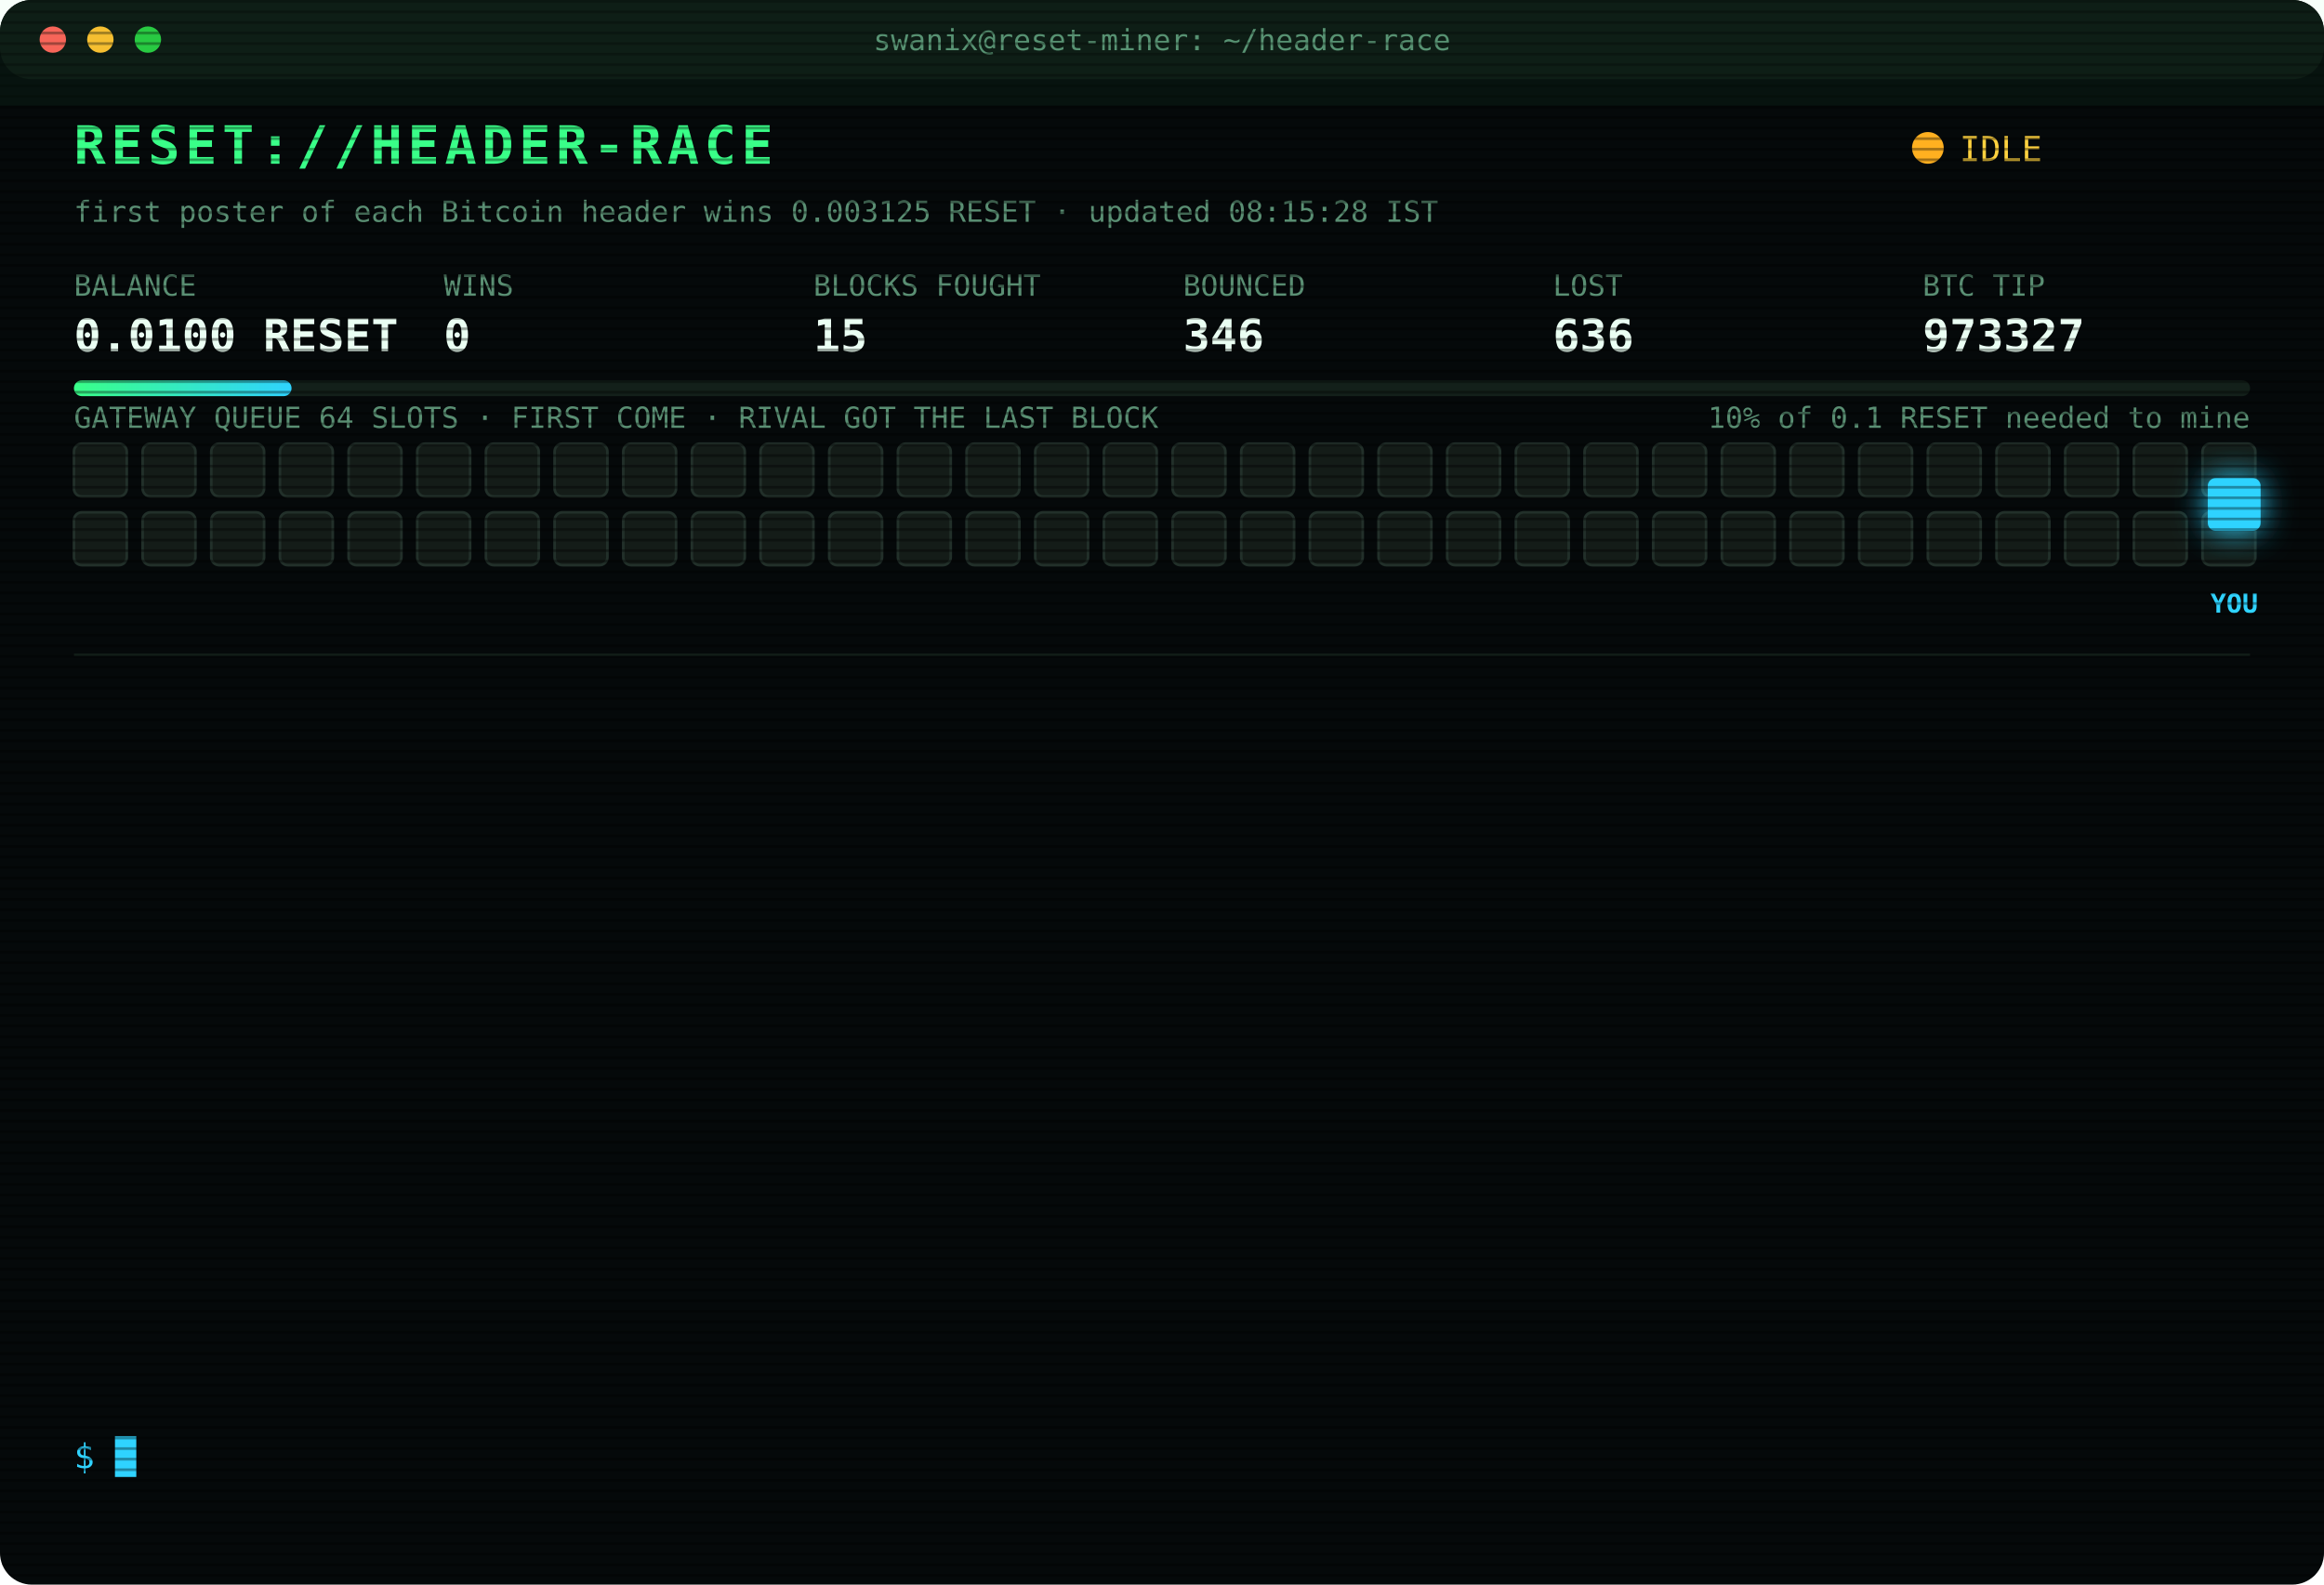
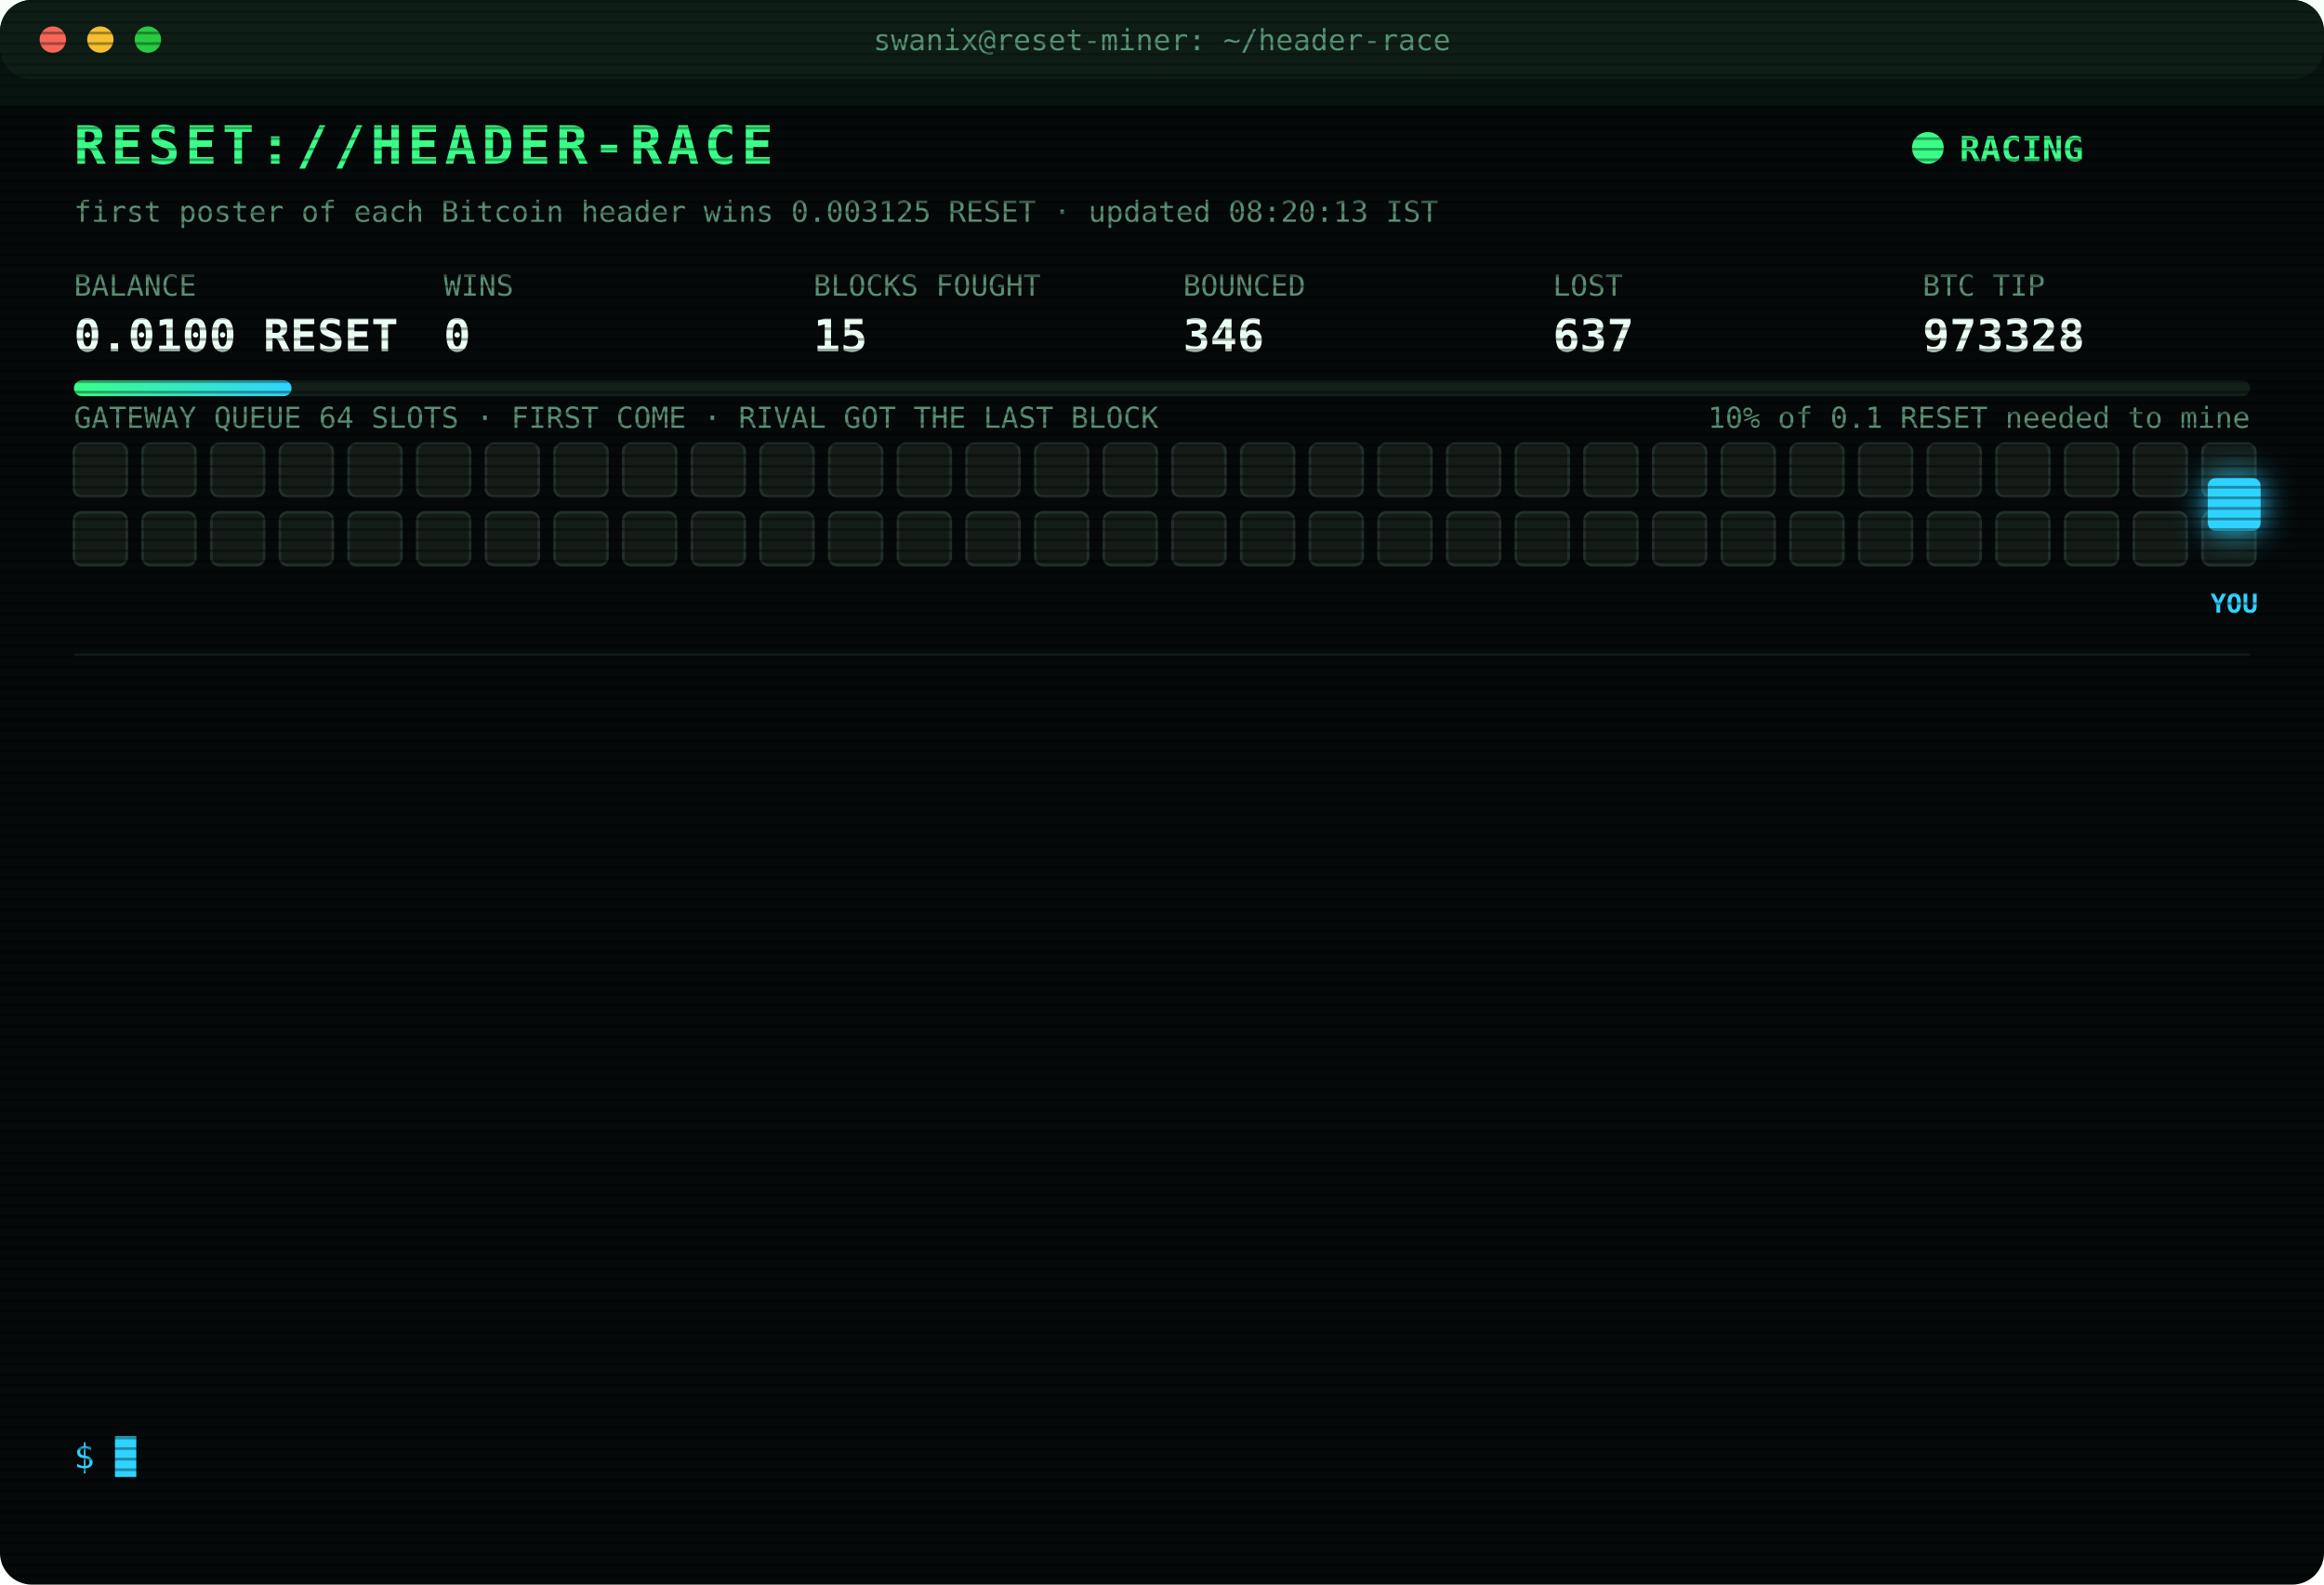
<svg xmlns="http://www.w3.org/2000/svg" width="880" height="600" viewBox="0 0 880 600" font-family="ui-monospace,SFMono-Regular,Menlo,Consolas,monospace">
  <style>
text{font-size:13px;fill:#7CFFB2}
.title{font-size:20px;font-weight:700;fill:#39FF88;letter-spacing:2px;animation:glitch 3s infinite steps(1)}
.sub{fill:#2fd3ff}.k{fill:#5a8f73;font-size:11px}.v{font-size:17px;font-weight:700;fill:#eafff3}
.ts{fill:#3f6b56}.boot{fill:#2fd3ff}.dim{fill:#5a8f73}.bad{fill:#ff4d6d}.warn{fill:#ffd23f}.mag{fill:#ff5cf0}.win{fill:#39FF88;font-weight:700}
.tag{font-size:10px;fill:#2fd3ff;font-weight:700}
.rival{fill:#26332c;stroke:#3c5a49;animation:jam 1.2s infinite alternate}
.idle{fill:#141c18;stroke:#22302a;animation:breathe 4s infinite}
.me{fill:#2fd3ff;filter:drop-shadow(0 0 6px #2fd3ff)}
.hover{animation:nudge 1.1s infinite ease-in-out}.bounce{animation:kick 1.4s infinite}
.ln{opacity:0;animation:in .4s forwards}
.cur{animation:blink 1s infinite steps(1)}
.scan{animation:scan 6s infinite linear}
.led{animation:blink 1.4s infinite}
@keyframes in{from{opacity:0;transform:translateX(-6px)}to{opacity:1;transform:none}}
@keyframes blink{50%{opacity:0}}
@keyframes jam{to{fill:#33463b}}
@keyframes breathe{50%{opacity:.4}}
@keyframes nudge{50%{transform:translateX(-10px)}}
@keyframes kick{0%,100%{transform:none}30%{transform:translateX(-14px)}55%{transform:translateX(10px) translateY(-6px)}}
@keyframes glitch{0%,92%{transform:none}93%{transform:translateX(2px);fill:#ff4d6d}95%{transform:translateX(-2px);fill:#2fd3ff}97%{transform:none}}
@keyframes scan{from{transform:translateY(-40px)}to{transform:translateY(600px)}}
</style>
  <defs>
    <pattern id="sl" width="4" height="4" patternUnits="userSpaceOnUse">
      <rect width="4" height="1" fill="#000" opacity=".35" />
    </pattern>
    <linearGradient id="bar">
      <stop offset="0" stop-color="#39FF88" />
      <stop offset="1" stop-color="#2fd3ff" />
    </linearGradient>
  </defs>
  <rect width="880" height="600" rx="12" fill="#05090a" />
  <rect width="880" height="30" rx="12" fill="#0d1512" />
  <circle cx="20" cy="15" r="5" fill="#ff5f57" />
  <circle cx="38" cy="15" r="5" fill="#febc2e" />
  <circle cx="56" cy="15" r="5" fill="#28c840" />
  <text x="440" y="19" text-anchor="middle" class="k">swanix@reset-miner: ~/header-race</text>
  <text x="28" y="62" class="title">RESET://HEADER-RACE</text>
-   <circle class="led" cx="730" cy="56" r="6" fill="#ffb020" />
-   <text x="742" y="61" class="warn">IDLE</text>
-   <text x="28" y="84" class="k">first poster of each Bitcoin header wins 0.003125 RESET · updated 08:15:28 IST</text>
+   <circle class="led" cx="730" cy="56" r="6" fill="#39FF88" />
+   <text x="742" y="61" class="win">RACING</text>
+   <text x="28" y="84" class="k">first poster of each Bitcoin header wins 0.003125 RESET · updated 08:20:13 IST</text>
  <text x="28" y="112" class="k">BALANCE</text>
  <text x="28" y="133" class="v">0.0100 RESET</text>
  <text x="168" y="112" class="k">WINS</text>
  <text x="168" y="133" class="v">0</text>
  <text x="308" y="112" class="k">BLOCKS FOUGHT</text>
  <text x="308" y="133" class="v">15</text>
  <text x="448" y="112" class="k">BOUNCED</text>
  <text x="448" y="133" class="v">346</text>
  <text x="588" y="112" class="k">LOST</text>
-   <text x="588" y="133" class="v">636</text>
+   <text x="588" y="133" class="v">637</text>
  <text x="728" y="112" class="k">BTC TIP</text>
-   <text x="728" y="133" class="v">973327</text>
+   <text x="728" y="133" class="v">973328</text>
  <rect x="28" y="144" width="824" height="6" rx="3" fill="#13201a" />
  <rect x="28" y="144" width="82.4" height="6" rx="3" fill="url(#bar)" />
  <text x="852" y="162" text-anchor="end" class="k">10% of 0.1 RESET needed to mine</text>
  <text x="28" y="162" class="k">GATEWAY QUEUE 64 SLOTS · FIRST COME · RIVAL GOT THE LAST BLOCK</text>
  <rect class="idle" x="28" y="168" width="20" height="20" rx="3" style="animation-delay:0.00s" />
  <rect class="idle" x="54" y="168" width="20" height="20" rx="3" style="animation-delay:0.05s" />
  <rect class="idle" x="80" y="168" width="20" height="20" rx="3" style="animation-delay:0.10s" />
  <rect class="idle" x="106" y="168" width="20" height="20" rx="3" style="animation-delay:0.15s" />
  <rect class="idle" x="132" y="168" width="20" height="20" rx="3" style="animation-delay:0.20s" />
  <rect class="idle" x="158" y="168" width="20" height="20" rx="3" style="animation-delay:0.25s" />
  <rect class="idle" x="184" y="168" width="20" height="20" rx="3" style="animation-delay:0.30s" />
  <rect class="idle" x="210" y="168" width="20" height="20" rx="3" style="animation-delay:0.35s" />
  <rect class="idle" x="236" y="168" width="20" height="20" rx="3" style="animation-delay:0.40s" />
  <rect class="idle" x="262" y="168" width="20" height="20" rx="3" style="animation-delay:0.45s" />
  <rect class="idle" x="288" y="168" width="20" height="20" rx="3" style="animation-delay:0.50s" />
  <rect class="idle" x="314" y="168" width="20" height="20" rx="3" style="animation-delay:0.55s" />
  <rect class="idle" x="340" y="168" width="20" height="20" rx="3" style="animation-delay:0.60s" />
  <rect class="idle" x="366" y="168" width="20" height="20" rx="3" style="animation-delay:0.65s" />
  <rect class="idle" x="392" y="168" width="20" height="20" rx="3" style="animation-delay:0.70s" />
  <rect class="idle" x="418" y="168" width="20" height="20" rx="3" style="animation-delay:0.75s" />
  <rect class="idle" x="444" y="168" width="20" height="20" rx="3" style="animation-delay:0.80s" />
  <rect class="idle" x="470" y="168" width="20" height="20" rx="3" style="animation-delay:0.85s" />
  <rect class="idle" x="496" y="168" width="20" height="20" rx="3" style="animation-delay:0.90s" />
  <rect class="idle" x="522" y="168" width="20" height="20" rx="3" style="animation-delay:0.95s" />
  <rect class="idle" x="548" y="168" width="20" height="20" rx="3" style="animation-delay:1.00s" />
  <rect class="idle" x="574" y="168" width="20" height="20" rx="3" style="animation-delay:1.05s" />
  <rect class="idle" x="600" y="168" width="20" height="20" rx="3" style="animation-delay:1.10s" />
  <rect class="idle" x="626" y="168" width="20" height="20" rx="3" style="animation-delay:1.15s" />
  <rect class="idle" x="652" y="168" width="20" height="20" rx="3" style="animation-delay:1.20s" />
  <rect class="idle" x="678" y="168" width="20" height="20" rx="3" style="animation-delay:1.25s" />
  <rect class="idle" x="704" y="168" width="20" height="20" rx="3" style="animation-delay:1.30s" />
  <rect class="idle" x="730" y="168" width="20" height="20" rx="3" style="animation-delay:1.35s" />
  <rect class="idle" x="756" y="168" width="20" height="20" rx="3" style="animation-delay:1.40s" />
  <rect class="idle" x="782" y="168" width="20" height="20" rx="3" style="animation-delay:1.45s" />
  <rect class="idle" x="808" y="168" width="20" height="20" rx="3" style="animation-delay:1.50s" />
  <rect class="idle" x="834" y="168" width="20" height="20" rx="3" style="animation-delay:1.55s" />
  <rect class="idle" x="28" y="194" width="20" height="20" rx="3" style="animation-delay:1.60s" />
  <rect class="idle" x="54" y="194" width="20" height="20" rx="3" style="animation-delay:1.65s" />
  <rect class="idle" x="80" y="194" width="20" height="20" rx="3" style="animation-delay:1.70s" />
  <rect class="idle" x="106" y="194" width="20" height="20" rx="3" style="animation-delay:1.75s" />
  <rect class="idle" x="132" y="194" width="20" height="20" rx="3" style="animation-delay:1.80s" />
  <rect class="idle" x="158" y="194" width="20" height="20" rx="3" style="animation-delay:1.85s" />
  <rect class="idle" x="184" y="194" width="20" height="20" rx="3" style="animation-delay:1.90s" />
  <rect class="idle" x="210" y="194" width="20" height="20" rx="3" style="animation-delay:1.95s" />
  <rect class="idle" x="236" y="194" width="20" height="20" rx="3" style="animation-delay:2.00s" />
  <rect class="idle" x="262" y="194" width="20" height="20" rx="3" style="animation-delay:2.05s" />
  <rect class="idle" x="288" y="194" width="20" height="20" rx="3" style="animation-delay:2.10s" />
  <rect class="idle" x="314" y="194" width="20" height="20" rx="3" style="animation-delay:2.15s" />
  <rect class="idle" x="340" y="194" width="20" height="20" rx="3" style="animation-delay:2.20s" />
  <rect class="idle" x="366" y="194" width="20" height="20" rx="3" style="animation-delay:2.25s" />
  <rect class="idle" x="392" y="194" width="20" height="20" rx="3" style="animation-delay:2.30s" />
  <rect class="idle" x="418" y="194" width="20" height="20" rx="3" style="animation-delay:2.35s" />
  <rect class="idle" x="444" y="194" width="20" height="20" rx="3" style="animation-delay:2.40s" />
  <rect class="idle" x="470" y="194" width="20" height="20" rx="3" style="animation-delay:2.45s" />
  <rect class="idle" x="496" y="194" width="20" height="20" rx="3" style="animation-delay:2.50s" />
  <rect class="idle" x="522" y="194" width="20" height="20" rx="3" style="animation-delay:2.55s" />
  <rect class="idle" x="548" y="194" width="20" height="20" rx="3" style="animation-delay:2.60s" />
  <rect class="idle" x="574" y="194" width="20" height="20" rx="3" style="animation-delay:2.65s" />
  <rect class="idle" x="600" y="194" width="20" height="20" rx="3" style="animation-delay:2.70s" />
  <rect class="idle" x="626" y="194" width="20" height="20" rx="3" style="animation-delay:2.75s" />
  <rect class="idle" x="652" y="194" width="20" height="20" rx="3" style="animation-delay:2.80s" />
  <rect class="idle" x="678" y="194" width="20" height="20" rx="3" style="animation-delay:2.85s" />
  <rect class="idle" x="704" y="194" width="20" height="20" rx="3" style="animation-delay:2.90s" />
  <rect class="idle" x="730" y="194" width="20" height="20" rx="3" style="animation-delay:2.95s" />
  <rect class="idle" x="756" y="194" width="20" height="20" rx="3" style="animation-delay:3.00s" />
  <rect class="idle" x="782" y="194" width="20" height="20" rx="3" style="animation-delay:3.05s" />
  <rect class="idle" x="808" y="194" width="20" height="20" rx="3" style="animation-delay:3.10s" />
  <rect class="idle" x="834" y="194" width="20" height="20" rx="3" style="animation-delay:3.15s" />
  <g class="hover">
    <rect class="me" x="836" y="181" width="20" height="20" rx="3" />
    <text class="tag" x="846" y="232" text-anchor="middle">YOU</text>
  </g>
  <line x1="28" x2="852" y1="248" y2="248" stroke="#13201a" />
  <g class="ln" style="animation-delay:0.40s">
-     <text x="28" y="270" class="ts">05:33:32</text>
-     <text x="104" y="270" class="bad">[LOST] #973314 taken by a rival miner</text>
+     <text x="28" y="270" class="ts">05:41:55</text>
+     <text x="104" y="270" class="bad">[LOST] #973315 taken by a rival miner</text>
  </g>
  <g class="ln" style="animation-delay:0.65s">
-     <text x="28" y="292" class="ts">05:41:55</text>
-     <text x="104" y="292" class="bad">[LOST] #973315 taken by a rival miner</text>
+     <text x="28" y="292" class="ts">05:44:51</text>
+     <text x="104" y="292" class="bad">[LOST] #973316 taken by a rival miner</text>
  </g>
  <g class="ln" style="animation-delay:0.90s">
-     <text x="28" y="314" class="ts">05:44:51</text>
-     <text x="104" y="314" class="bad">[LOST] #973316 taken by a rival miner</text>
+     <text x="28" y="314" class="ts">06:12:33</text>
+     <text x="104" y="314" class="bad">[LOST] #973317 taken by a rival miner</text>
  </g>
  <g class="ln" style="animation-delay:1.15s">
-     <text x="28" y="336" class="ts">06:12:33</text>
-     <text x="104" y="336" class="bad">[LOST] #973317 taken by a rival miner</text>
+     <text x="28" y="336" class="ts">06:14:05</text>
+     <text x="104" y="336" class="bad">[LOST] #973318 taken by a rival miner</text>
  </g>
  <g class="ln" style="animation-delay:1.40s">
-     <text x="28" y="358" class="ts">06:14:05</text>
-     <text x="104" y="358" class="bad">[LOST] #973318 taken by a rival miner</text>
+     <text x="28" y="358" class="ts">06:45:03</text>
+     <text x="104" y="358" class="bad">[LOST] #973319 taken by a rival miner</text>
  </g>
  <g class="ln" style="animation-delay:1.65s">
-     <text x="28" y="380" class="ts">06:45:03</text>
-     <text x="104" y="380" class="bad">[LOST] #973319 taken by a rival miner</text>
+     <text x="28" y="380" class="ts">07:02:28</text>
+     <text x="104" y="380" class="bad">[LOST] #973321 taken by a rival miner</text>
  </g>
  <g class="ln" style="animation-delay:1.90s">
-     <text x="28" y="402" class="ts">07:02:28</text>
-     <text x="104" y="402" class="bad">[LOST] #973321 taken by a rival miner</text>
+     <text x="28" y="402" class="ts">07:14:25</text>
+     <text x="104" y="402" class="bad">[LOST] #973322 taken by a rival miner</text>
  </g>
  <g class="ln" style="animation-delay:2.15s">
-     <text x="28" y="424" class="ts">07:14:25</text>
-     <text x="104" y="424" class="bad">[LOST] #973322 taken by a rival miner</text>
+     <text x="28" y="424" class="ts">07:27:22</text>
+     <text x="104" y="424" class="bad">[LOST] #973323 taken by a rival miner</text>
  </g>
  <g class="ln" style="animation-delay:2.40s">
-     <text x="28" y="446" class="ts">07:27:22</text>
-     <text x="104" y="446" class="bad">[LOST] #973323 taken by a rival miner</text>
+     <text x="28" y="446" class="ts">07:27:33</text>
+     <text x="104" y="446" class="bad">[LOST] #973324 taken by a rival miner</text>
  </g>
  <g class="ln" style="animation-delay:2.65s">
-     <text x="28" y="468" class="ts">07:27:33</text>
-     <text x="104" y="468" class="bad">[LOST] #973324 taken by a rival miner</text>
+     <text x="28" y="468" class="ts">07:38:41</text>
+     <text x="104" y="468" class="bad">[LOST] #973325 taken by a rival miner</text>
  </g>
  <g class="ln" style="animation-delay:2.90s">
-     <text x="28" y="490" class="ts">07:38:41</text>
-     <text x="104" y="490" class="bad">[LOST] #973325 taken by a rival miner</text>
+     <text x="28" y="490" class="ts">07:40:34</text>
+     <text x="104" y="490" class="bad">[LOST] #973326 taken by a rival miner</text>
  </g>
  <g class="ln" style="animation-delay:3.15s">
-     <text x="28" y="512" class="ts">07:40:34</text>
-     <text x="104" y="512" class="bad">[LOST] #973326 taken by a rival miner</text>
+     <text x="28" y="512" class="ts">07:44:53</text>
+     <text x="104" y="512" class="bad">[LOST] #973327 taken by a rival miner</text>
  </g>
  <g class="ln" style="animation-delay:3.40s">
-     <text x="28" y="534" class="ts">07:44:53</text>
-     <text x="104" y="534" class="bad">[LOST] #973327 taken by a rival miner</text>
+     <text x="28" y="534" class="ts">08:20:13</text>
+     <text x="104" y="534" class="bad">[LOST] #973328 taken by a rival miner</text>
  </g>
  <text x="28" y="556" class="sub">$ <tspan class="cur">█</tspan>
  </text>
  <rect width="880" height="600" rx="12" fill="url(#sl)" pointer-events="none" />
  <rect class="scan" width="880" height="40" fill="#39FF88" opacity=".04" />
</svg>
